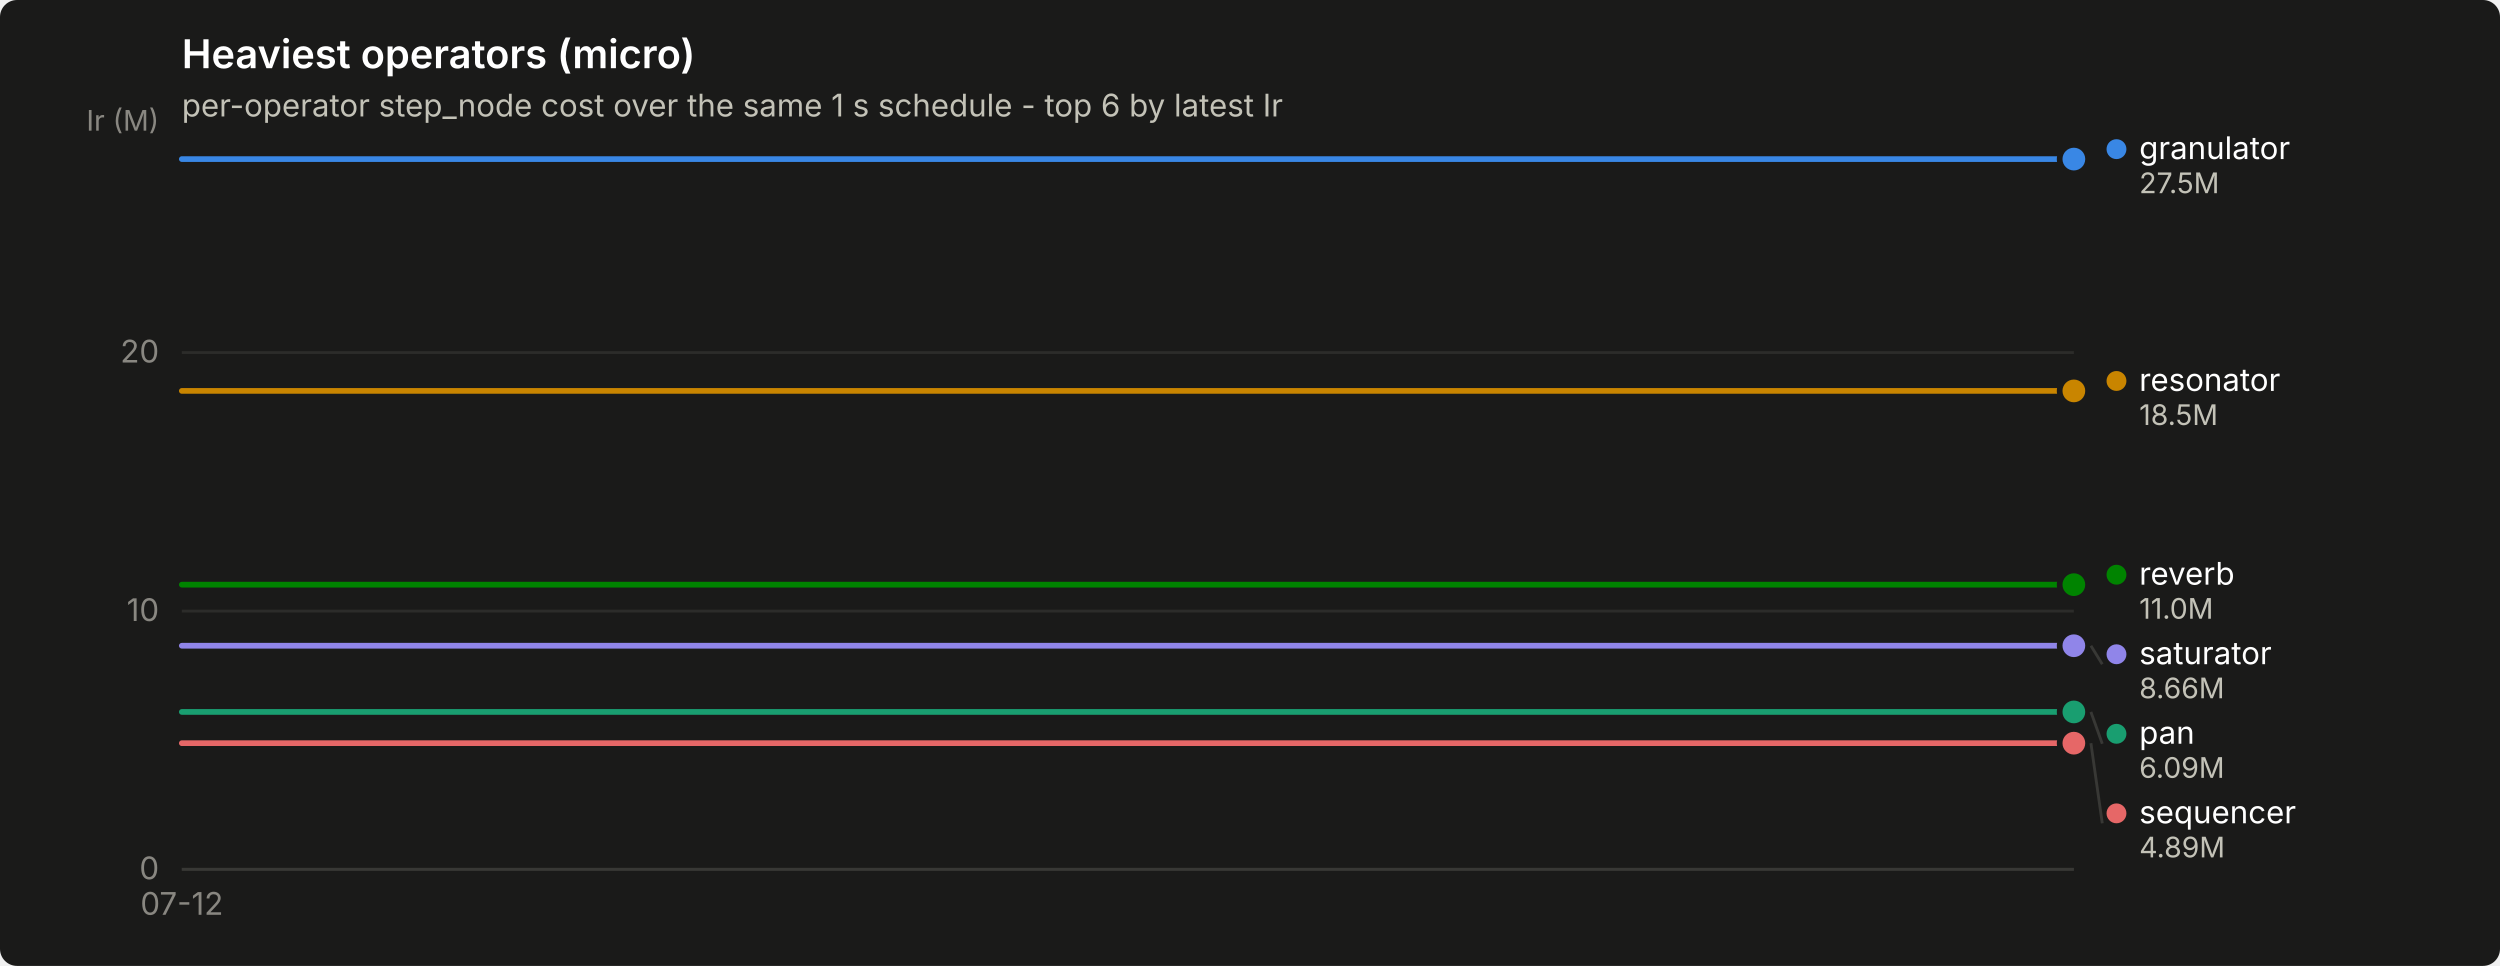
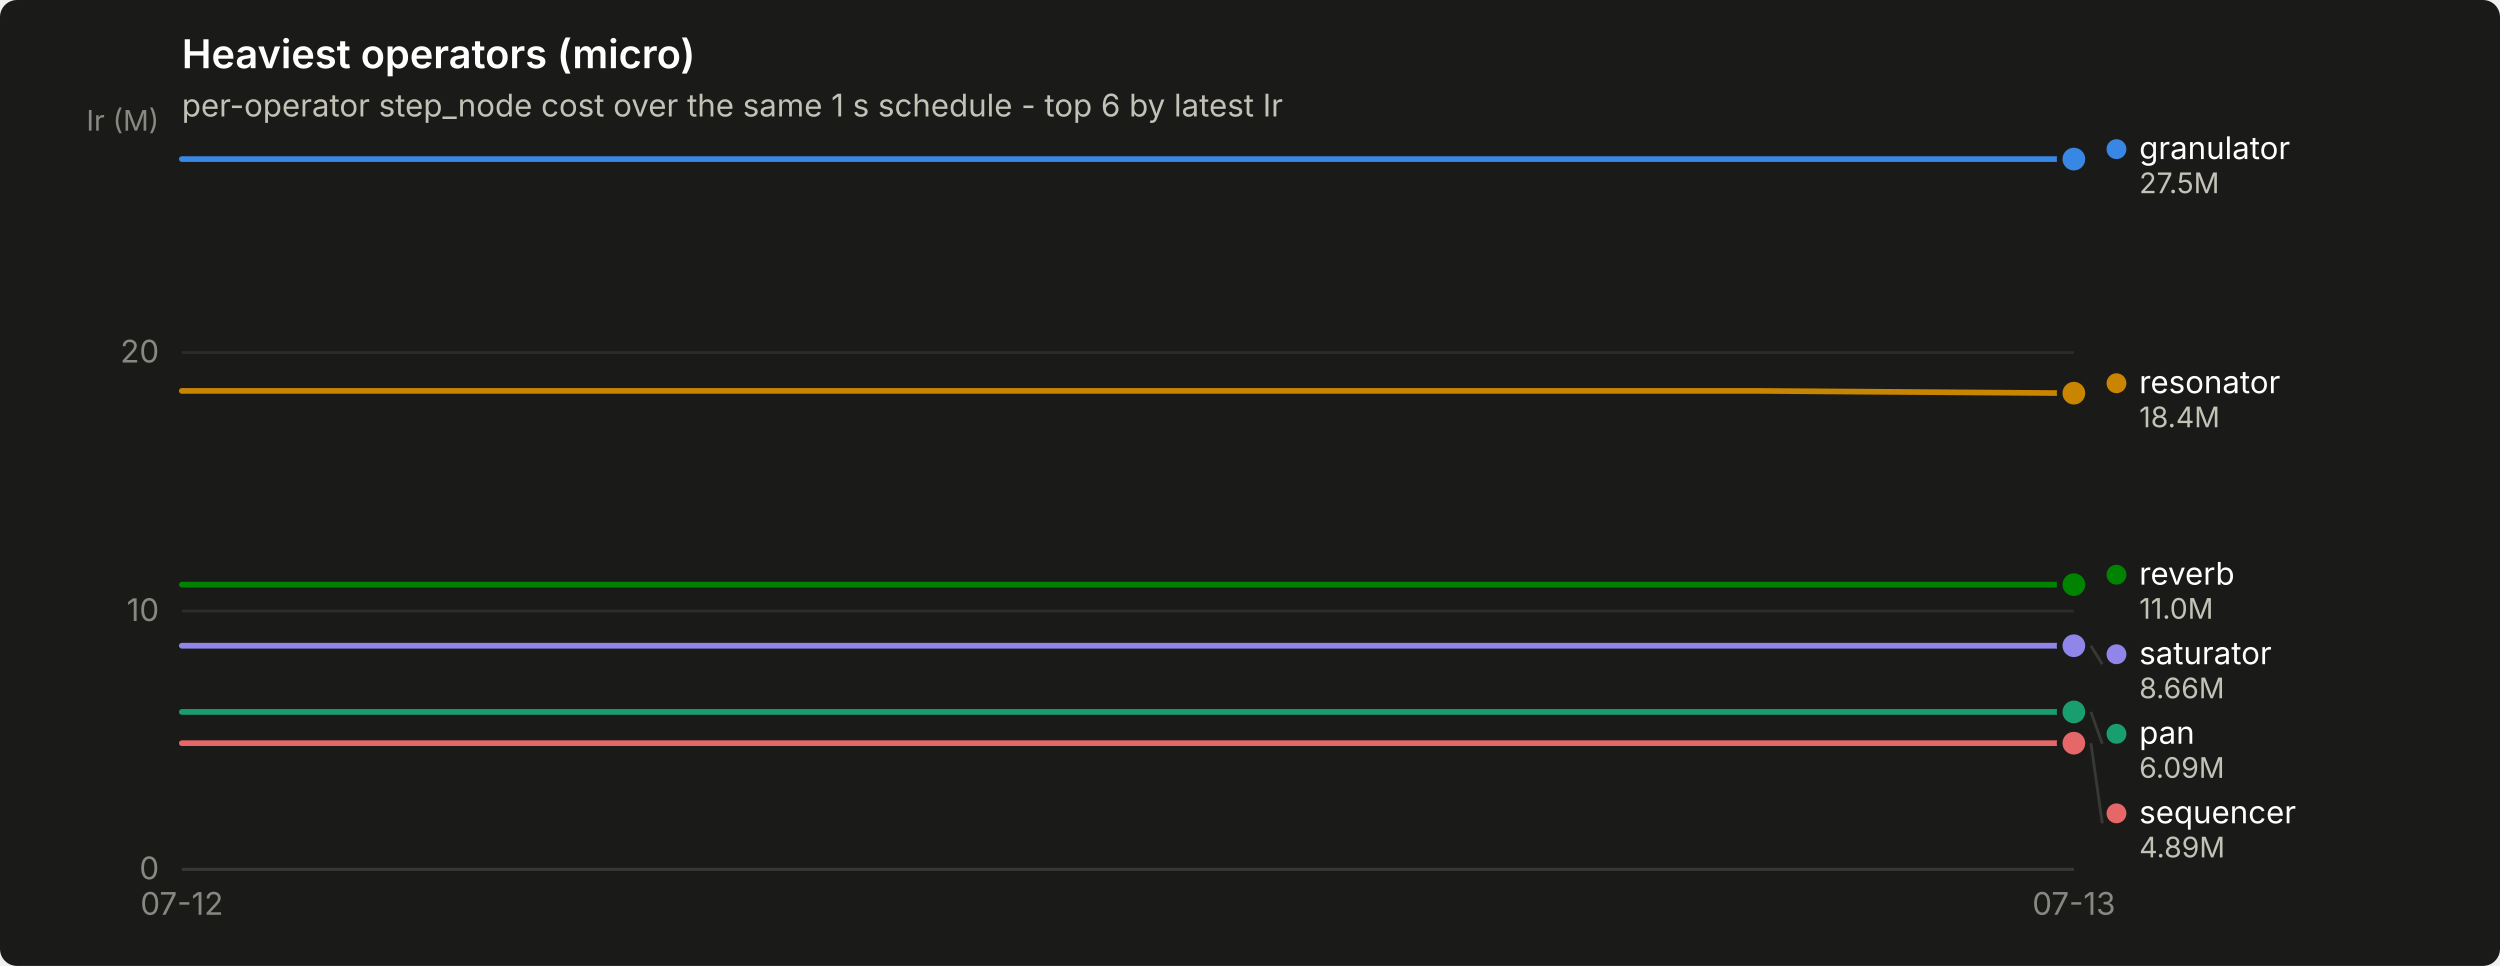
<svg xmlns="http://www.w3.org/2000/svg" width="880" height="340" viewBox="0 0 880 340" role="img" aria-label="Heaviest operators (micro)">
  <rect width="880" height="340" rx="6" fill="#1a1a19" />
  <text x="64" y="24" font-family="system-ui, -apple-system, &quot;Segoe UI&quot;, sans-serif" font-size="14" font-weight="600" fill="#ffffff">Heaviest operators (micro)</text>
  <text x="64" y="41" font-family="system-ui, -apple-system, &quot;Segoe UI&quot;, sans-serif" font-size="11" fill="#c3c2b7">per-operator step_node cost over the same 1 s schedule - top 6 by latest Ir</text>
  <line x1="64" y1="306.0" x2="730" y2="306.0" stroke="#2c2c2a" stroke-width="1" />
  <text x="56" y="309.5" text-anchor="end" font-family="system-ui, -apple-system, &quot;Segoe UI&quot;, sans-serif" font-size="11" style="font-variant-numeric: tabular-nums" fill="#898781">0</text>
  <line x1="64" y1="215.1" x2="730" y2="215.1" stroke="#2c2c2a" stroke-width="1" />
  <text x="56" y="218.6" text-anchor="end" font-family="system-ui, -apple-system, &quot;Segoe UI&quot;, sans-serif" font-size="11" style="font-variant-numeric: tabular-nums" fill="#898781">10</text>
  <line x1="64" y1="124.1" x2="730" y2="124.1" stroke="#2c2c2a" stroke-width="1" />
  <text x="56" y="127.6" text-anchor="end" font-family="system-ui, -apple-system, &quot;Segoe UI&quot;, sans-serif" font-size="11" style="font-variant-numeric: tabular-nums" fill="#898781">20</text>
  <text x="56" y="46" text-anchor="end" font-family="system-ui, -apple-system, &quot;Segoe UI&quot;, sans-serif" font-size="10" fill="#898781">Ir (M)</text>
  <line x1="64" y1="306" x2="730" y2="306" stroke="#383835" stroke-width="1" />
  <text x="64.0" y="322" text-anchor="middle" font-family="system-ui, -apple-system, &quot;Segoe UI&quot;, sans-serif" font-size="11" style="font-variant-numeric: tabular-nums" fill="#898781">07-12</text>
-   <path d="M64.0,56.0 L197.2,56.0 L330.4,56.0 L463.6,56.0 L596.8,56.0 L730.0,56.0" fill="none" stroke="#3987e5" stroke-width="2" stroke-linejoin="round" stroke-linecap="round" />
+   <text x="730.0" y="322" text-anchor="middle" font-family="system-ui, -apple-system, &quot;Segoe UI&quot;, sans-serif" font-size="11" style="font-variant-numeric: tabular-nums" fill="#898781">07-13</text>
+   <path d="M64.0,56.0 L175.0,56.0 L286.0,56.0 L397.0,56.0 L508.0,56.0 L619.0,56.0 L730.0,56.0" fill="none" stroke="#3987e5" stroke-width="2" stroke-linejoin="round" stroke-linecap="round" />
  <circle cx="730.0" cy="56.0" r="6" fill="#1a1a19" />
  <circle cx="730.0" cy="56.0" r="4" fill="#3987e5" />
-   <path d="M64.0,250.6 L197.2,250.6 L330.4,250.6 L463.6,250.6 L596.8,250.6 L730.0,250.6" fill="none" stroke="#199e70" stroke-width="2" stroke-linejoin="round" stroke-linecap="round" />
+   <path d="M64.0,250.6 L175.0,250.6 L286.0,250.6 L397.0,250.6 L508.0,250.6 L619.0,250.6 L730.0,250.6" fill="none" stroke="#199e70" stroke-width="2" stroke-linejoin="round" stroke-linecap="round" />
  <circle cx="730.0" cy="250.6" r="6" fill="#1a1a19" />
  <circle cx="730.0" cy="250.6" r="4" fill="#199e70" />
-   <path d="M64.0,137.6 L197.2,137.6 L330.4,137.6 L463.6,137.6 L596.8,137.6 L730.0,137.6" fill="none" stroke="#c98500" stroke-width="2" stroke-linejoin="round" stroke-linecap="round" />
-   <circle cx="730.0" cy="137.6" r="6" fill="#1a1a19" />
-   <circle cx="730.0" cy="137.6" r="4" fill="#c98500" />
-   <path d="M64.0,205.8 L197.2,205.8 L330.4,205.8 L463.6,205.8 L596.8,205.8 L730.0,205.8" fill="none" stroke="#008300" stroke-width="2" stroke-linejoin="round" stroke-linecap="round" />
+   <path d="M64.0,137.6 L175.0,137.6 L286.0,137.6 L397.0,137.6 L508.0,137.6 L619.0,137.6 L730.0,138.4" fill="none" stroke="#c98500" stroke-width="2" stroke-linejoin="round" stroke-linecap="round" />
+   <circle cx="730.0" cy="138.4" r="6" fill="#1a1a19" />
+   <circle cx="730.0" cy="138.4" r="4" fill="#c98500" />
+   <path d="M64.0,205.8 L175.0,205.8 L286.0,205.8 L397.0,205.8 L508.0,205.8 L619.0,205.8 L730.0,205.8" fill="none" stroke="#008300" stroke-width="2" stroke-linejoin="round" stroke-linecap="round" />
  <circle cx="730.0" cy="205.8" r="6" fill="#1a1a19" />
  <circle cx="730.0" cy="205.8" r="4" fill="#008300" />
-   <path d="M64.0,227.3 L197.2,227.3 L330.4,227.3 L463.6,227.3 L596.8,227.3 L730.0,227.3" fill="none" stroke="#9085e9" stroke-width="2" stroke-linejoin="round" stroke-linecap="round" />
+   <path d="M64.0,227.3 L175.0,227.3 L286.0,227.3 L397.0,227.3 L508.0,227.3 L619.0,227.3 L730.0,227.3" fill="none" stroke="#9085e9" stroke-width="2" stroke-linejoin="round" stroke-linecap="round" />
  <circle cx="730.0" cy="227.3" r="6" fill="#1a1a19" />
  <circle cx="730.0" cy="227.3" r="4" fill="#9085e9" />
-   <path d="M64.0,261.6 L197.2,261.6 L330.4,261.6 L463.6,261.6 L596.8,261.6 L730.0,261.6" fill="none" stroke="#e66767" stroke-width="2" stroke-linejoin="round" stroke-linecap="round" />
+   <path d="M64.0,261.6 L175.0,261.6 L286.0,261.6 L397.0,261.6 L508.0,261.6 L619.0,261.6 L730.0,261.6" fill="none" stroke="#e66767" stroke-width="2" stroke-linejoin="round" stroke-linecap="round" />
  <circle cx="730.0" cy="261.6" r="6" fill="#1a1a19" />
  <circle cx="730.0" cy="261.6" r="4" fill="#e66767" />
  <circle cx="745.0" cy="52.5" r="3.5" fill="#3987e5" />
  <text x="753.0" y="56.0" font-family="system-ui, -apple-system, &quot;Segoe UI&quot;, sans-serif" font-size="11" fill="#ffffff">granulator</text>
  <text x="753.0" y="68.0" font-family="system-ui, -apple-system, &quot;Segoe UI&quot;, sans-serif" font-size="10" style="font-variant-numeric: tabular-nums" fill="#c3c2b7">27.5M</text>
-   <circle cx="745.0" cy="134.1" r="3.5" fill="#c98500" />
-   <text x="753.0" y="137.6" font-family="system-ui, -apple-system, &quot;Segoe UI&quot;, sans-serif" font-size="11" fill="#ffffff">resonator</text>
-   <text x="753.0" y="149.6" font-family="system-ui, -apple-system, &quot;Segoe UI&quot;, sans-serif" font-size="10" style="font-variant-numeric: tabular-nums" fill="#c3c2b7">18.5M</text>
+   <circle cx="745.0" cy="134.9" r="3.5" fill="#c98500" />
+   <text x="753.0" y="138.4" font-family="system-ui, -apple-system, &quot;Segoe UI&quot;, sans-serif" font-size="11" fill="#ffffff">resonator</text>
+   <text x="753.0" y="150.4" font-family="system-ui, -apple-system, &quot;Segoe UI&quot;, sans-serif" font-size="10" style="font-variant-numeric: tabular-nums" fill="#c3c2b7">18.4M</text>
  <circle cx="745.0" cy="202.3" r="3.5" fill="#008300" />
  <text x="753.0" y="205.8" font-family="system-ui, -apple-system, &quot;Segoe UI&quot;, sans-serif" font-size="11" fill="#ffffff">reverb</text>
  <text x="753.0" y="217.8" font-family="system-ui, -apple-system, &quot;Segoe UI&quot;, sans-serif" font-size="10" style="font-variant-numeric: tabular-nums" fill="#c3c2b7">11.0M</text>
  <line x1="736.0" y1="227.3" x2="740.0" y2="233.8" stroke="#383835" stroke-width="1" />
  <circle cx="745.0" cy="230.3" r="3.5" fill="#9085e9" />
  <text x="753.0" y="233.8" font-family="system-ui, -apple-system, &quot;Segoe UI&quot;, sans-serif" font-size="11" fill="#ffffff">saturator</text>
  <text x="753.0" y="245.8" font-family="system-ui, -apple-system, &quot;Segoe UI&quot;, sans-serif" font-size="10" style="font-variant-numeric: tabular-nums" fill="#c3c2b7">8.66M</text>
  <line x1="736.0" y1="250.6" x2="740.0" y2="261.8" stroke="#383835" stroke-width="1" />
  <circle cx="745.0" cy="258.3" r="3.5" fill="#199e70" />
  <text x="753.0" y="261.8" font-family="system-ui, -apple-system, &quot;Segoe UI&quot;, sans-serif" font-size="11" fill="#ffffff">pan</text>
  <text x="753.0" y="273.8" font-family="system-ui, -apple-system, &quot;Segoe UI&quot;, sans-serif" font-size="10" style="font-variant-numeric: tabular-nums" fill="#c3c2b7">6.09M</text>
  <line x1="736.0" y1="261.6" x2="740.0" y2="289.8" stroke="#383835" stroke-width="1" />
  <circle cx="745.0" cy="286.3" r="3.5" fill="#e66767" />
  <text x="753.0" y="289.8" font-family="system-ui, -apple-system, &quot;Segoe UI&quot;, sans-serif" font-size="11" fill="#ffffff">sequencer</text>
  <text x="753.0" y="301.8" font-family="system-ui, -apple-system, &quot;Segoe UI&quot;, sans-serif" font-size="10" style="font-variant-numeric: tabular-nums" fill="#c3c2b7">4.89M</text>
</svg>
